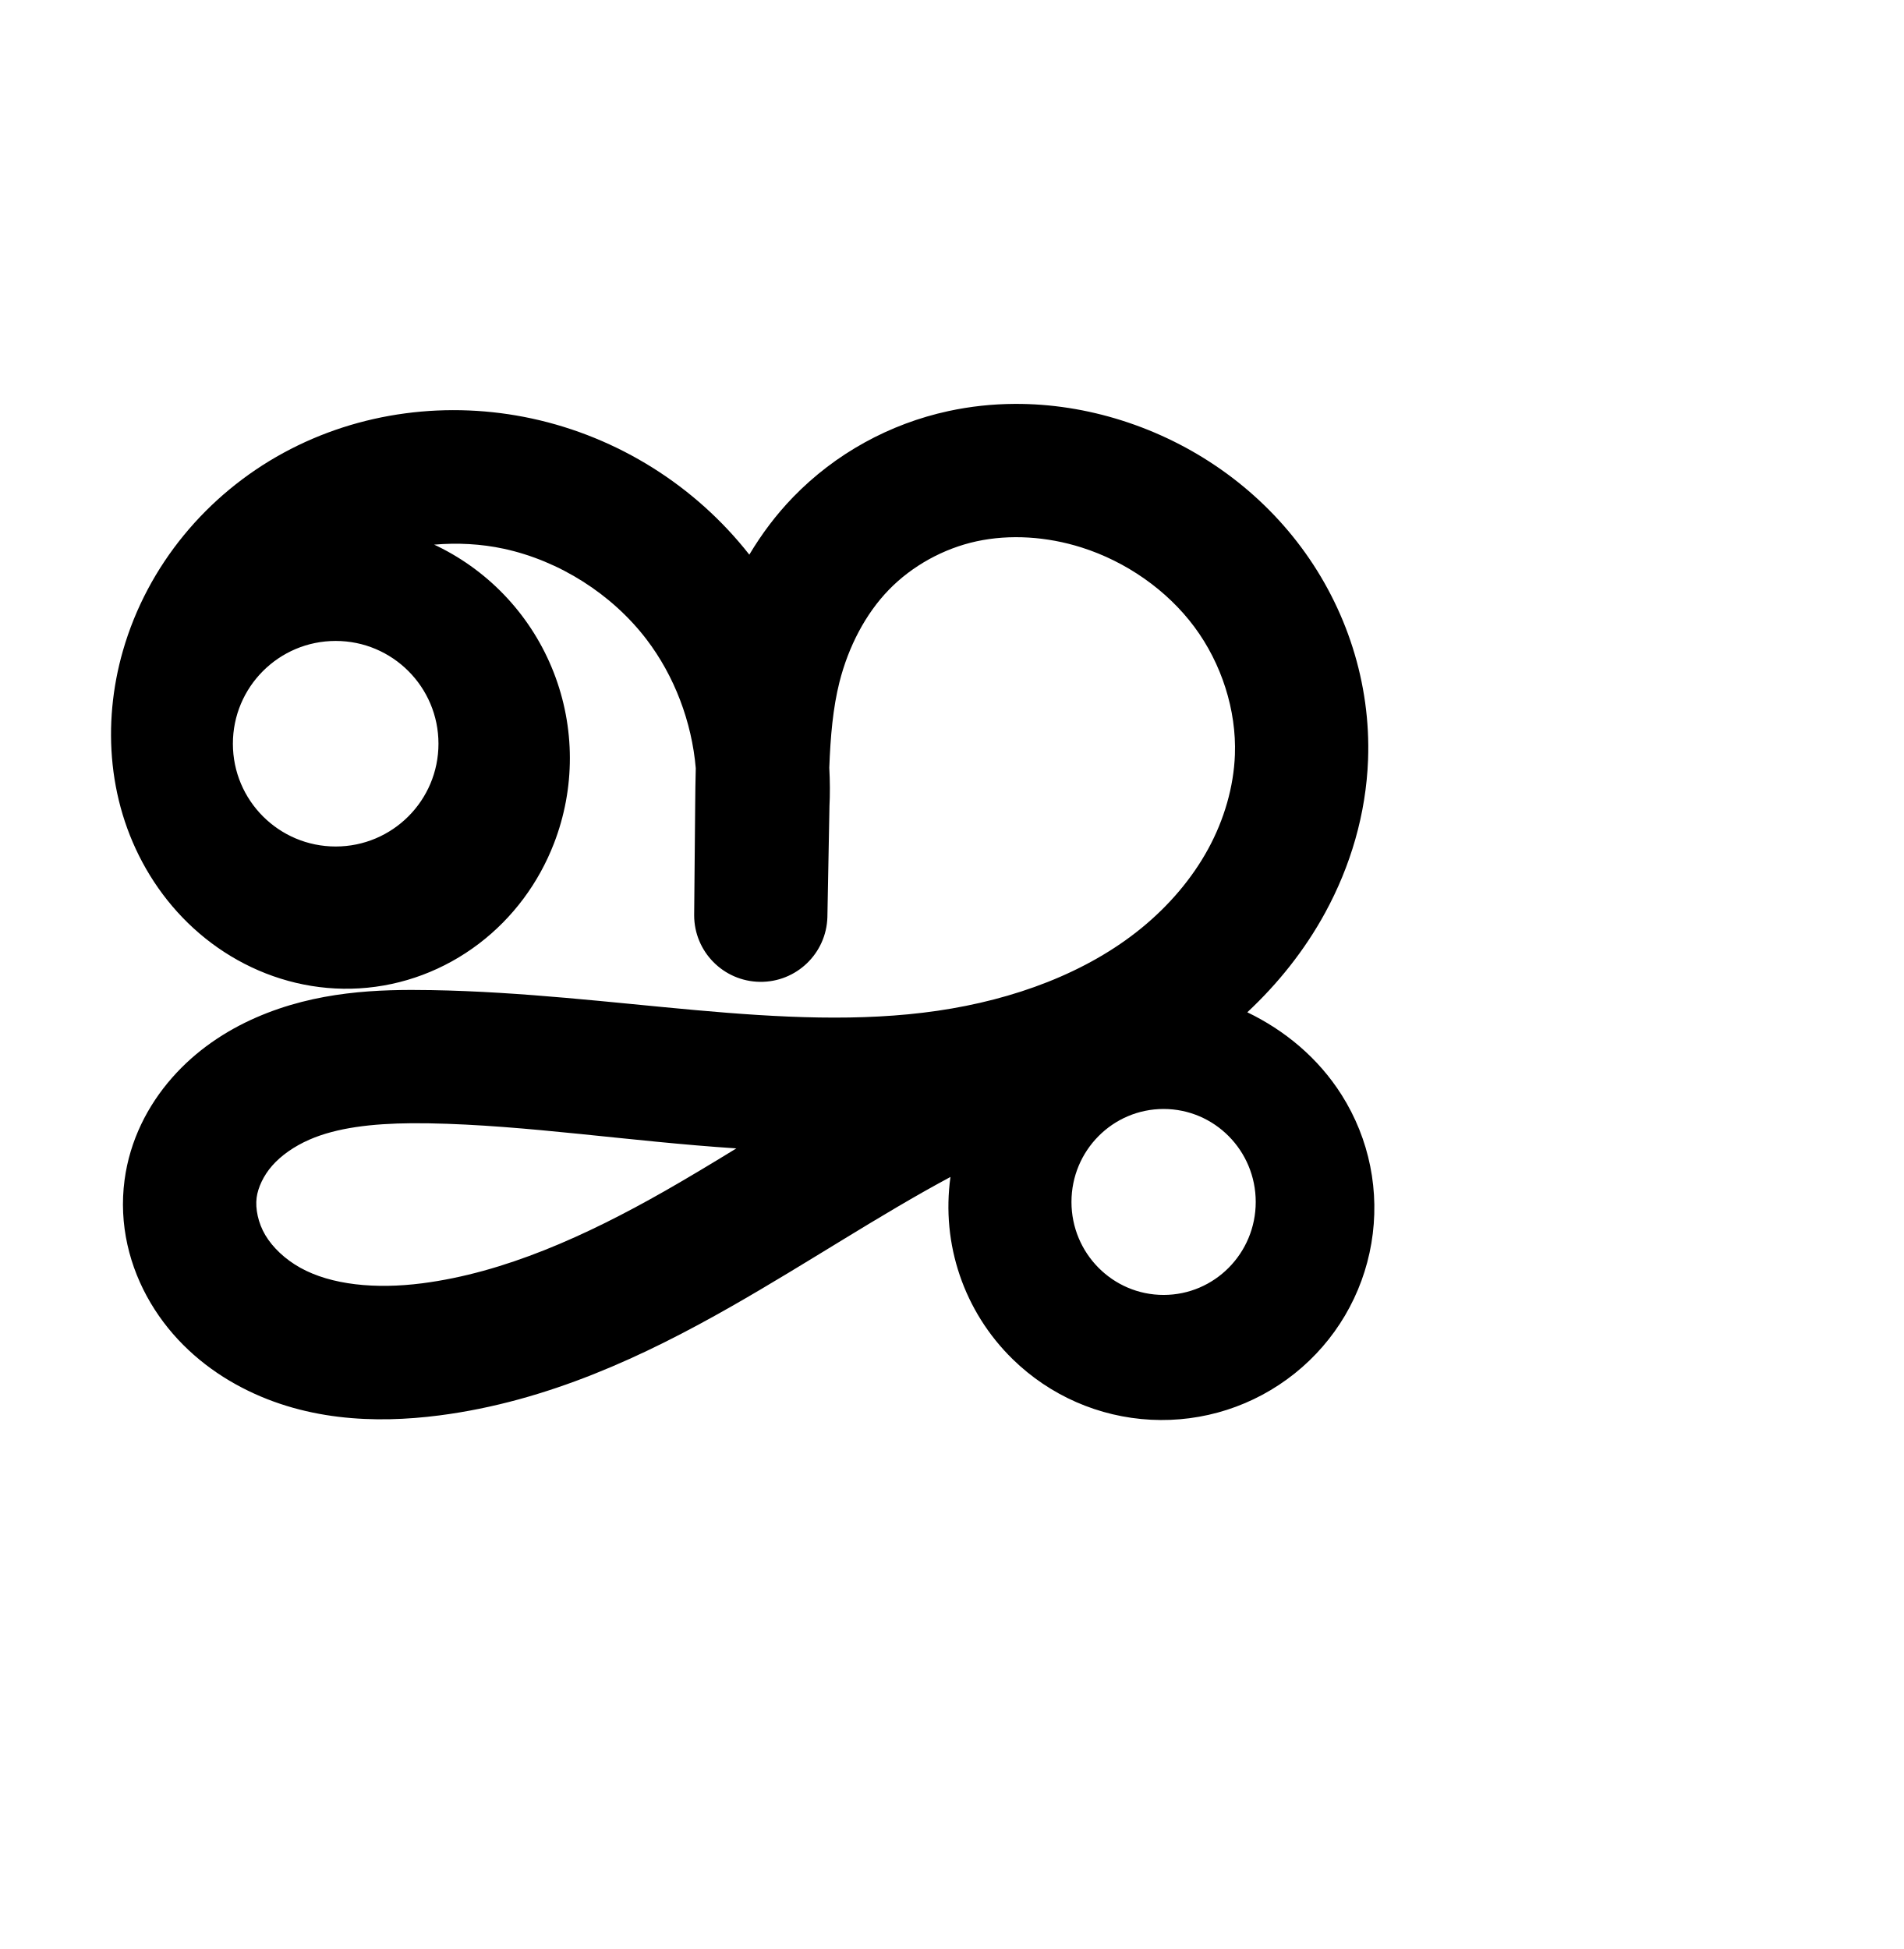
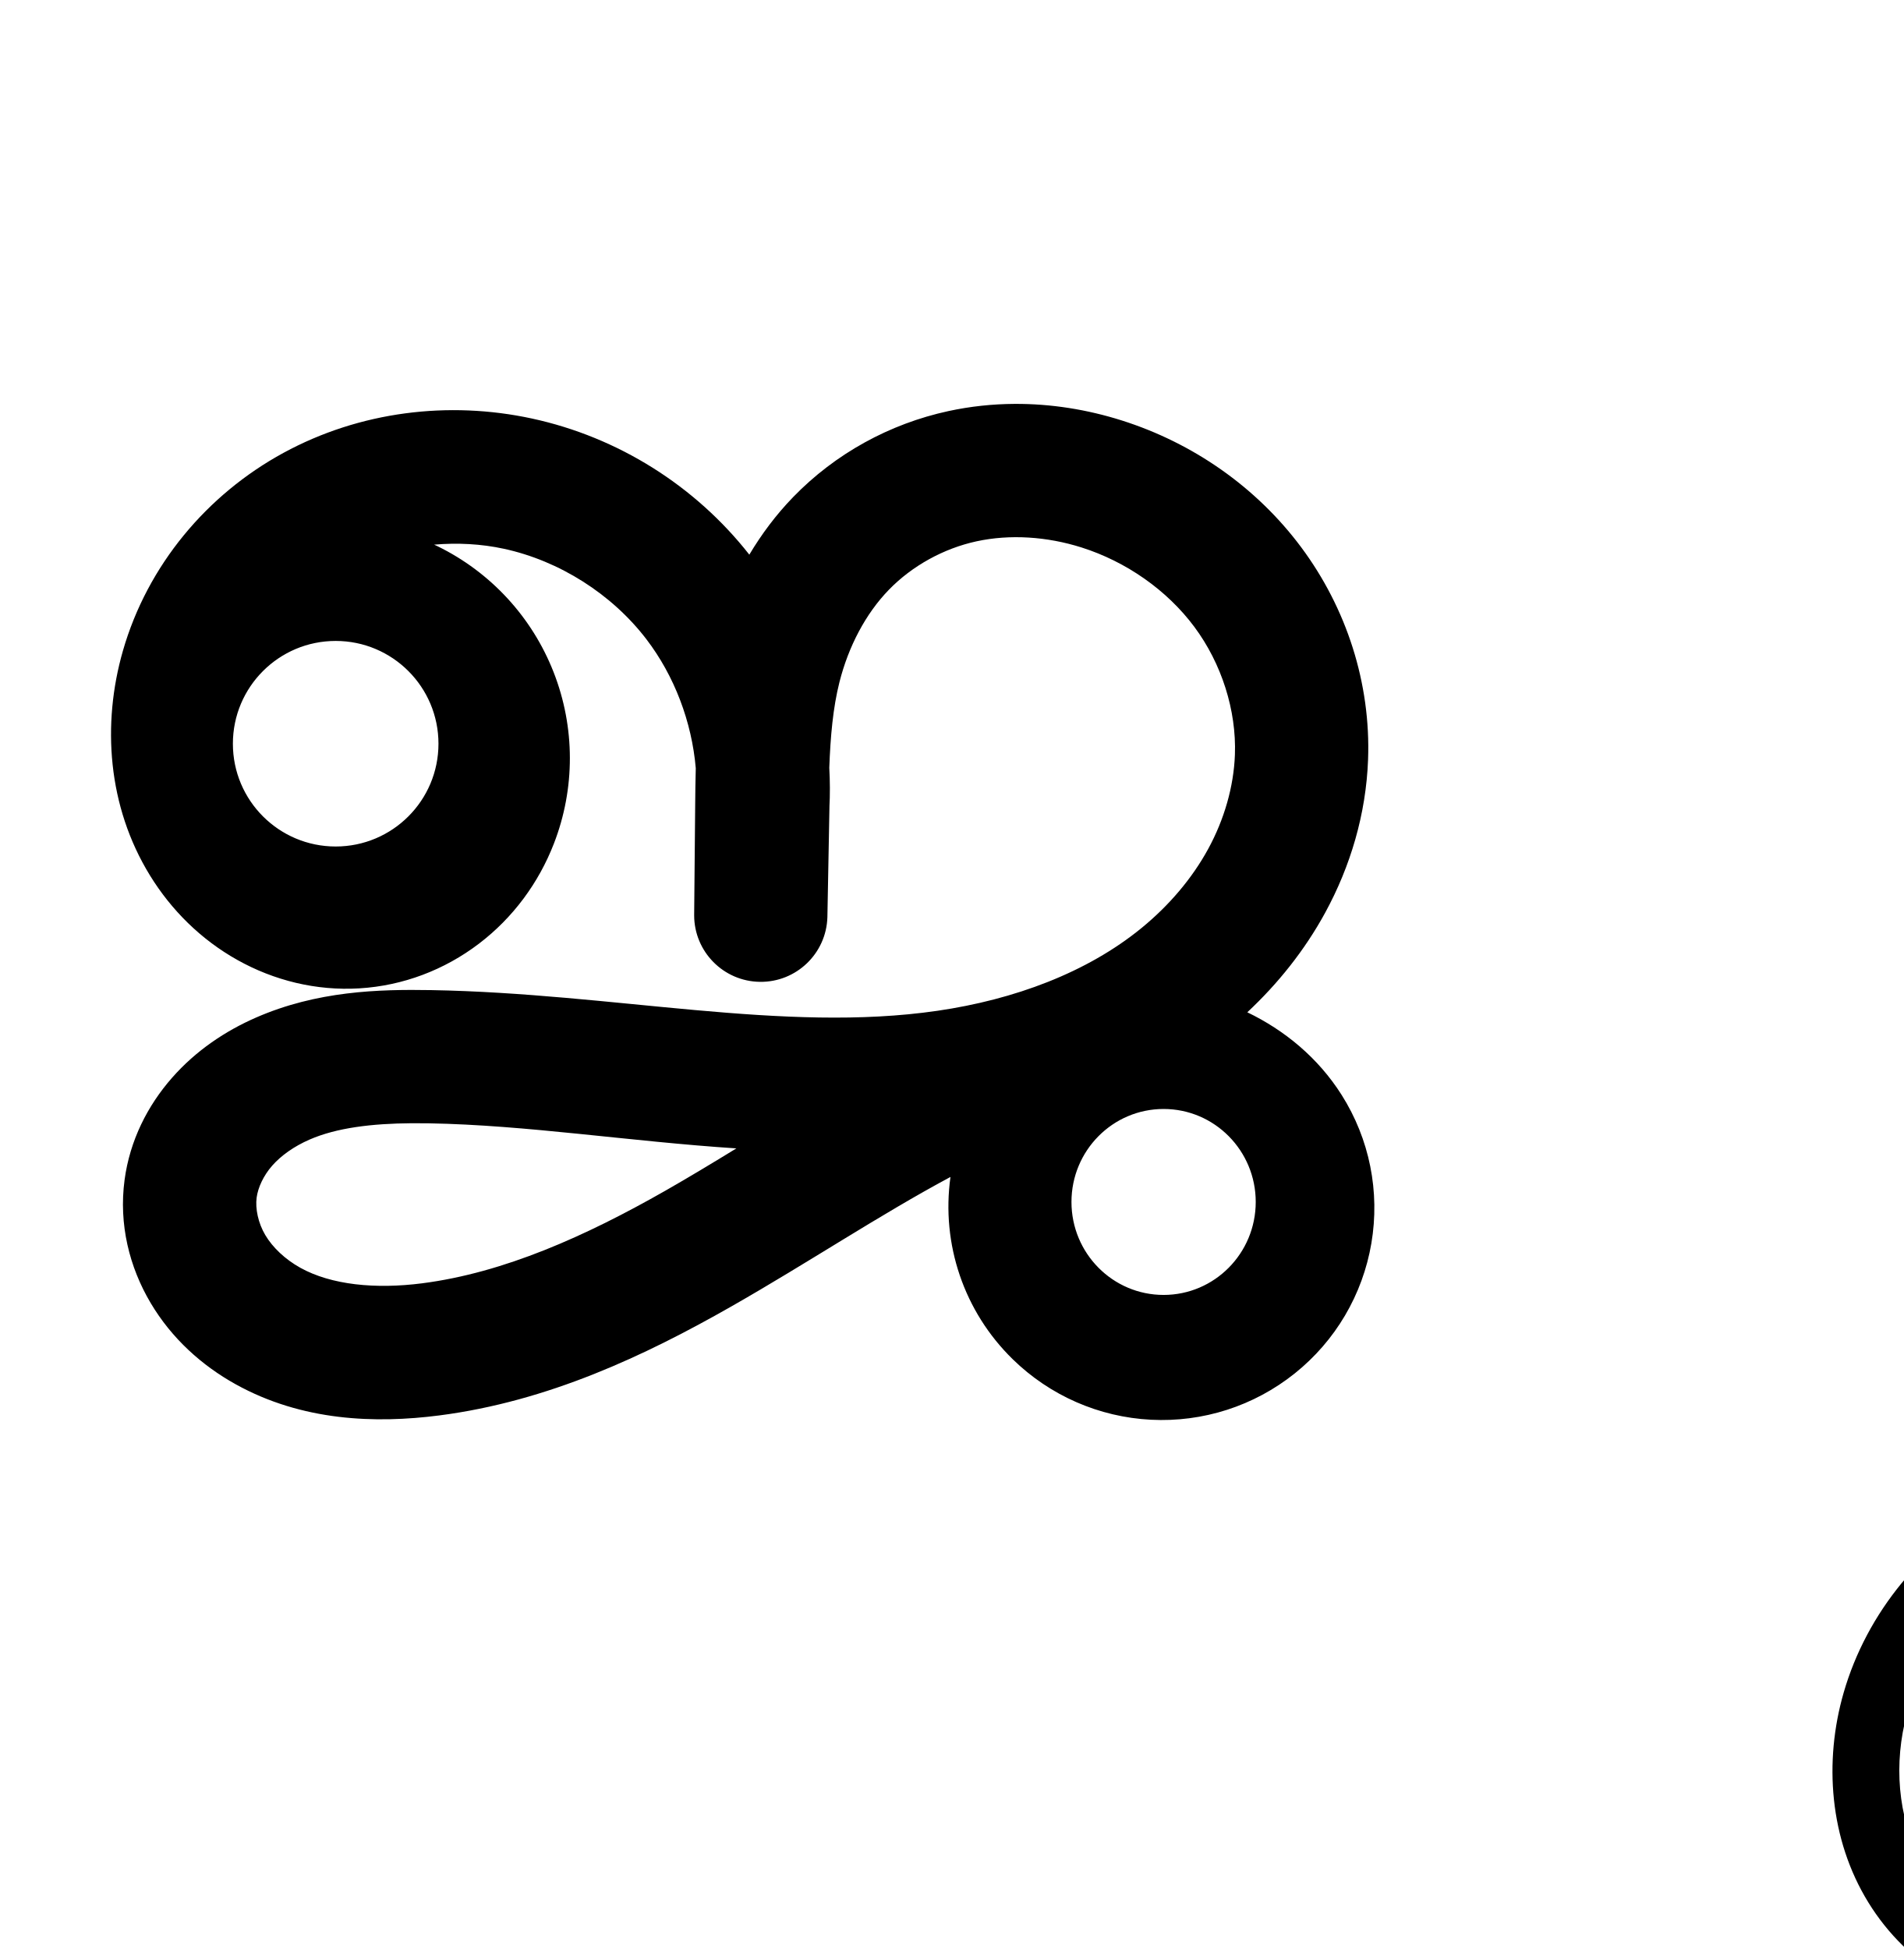
<svg xmlns="http://www.w3.org/2000/svg" width="2000" height="2048" id="svg2992" version="1.1">
  <defs id="defs5498">
    </defs>
  <g id="layer1" transform="translate(0,1048)">
    <path style="fill:none;fill-rule:evenodd;stroke:#000000;stroke-width:140;stroke-linecap:round;stroke-linejoin:round;stroke-miterlimit:4;stroke-dasharray:none;stroke-opacity:1" d="m -1521.45,-361.542 c 22.683,-37.79 59.897,-66.604 102.163,-79.102 42.266,-12.498 89.166,-8.558 128.753,10.819 39.587,19.376 71.471,53.996 87.53,95.042 16.059,41.045 16.134,88.11 0.205,129.207 -11.406,29.428 -30.861,55.773 -55.989,74.869 -25.128,19.097 -55.891,30.819 -87.396,32.709 -31.081,1.864 -62.547,-5.834 -89.716,-21.045 -27.169,-15.211 -50.028,-37.803 -66.351,-64.319 -32.646,-53.032 -38.04,-120.433 -20.807,-180.276 20.237,-70.273 70.668,-130.778 134.902,-165.733 64.234,-34.955 141.333,-44.559 212.809,-29.1 75.118,16.248 143.979,59.962 190.647,121.027 46.667,61.065 70.766,138.988 66.718,215.737 l -2.195,117.461 1.071,-115.779 c 0.456,-49.332 1.629,-99.149 13.705,-146.983 12.076,-47.834 35.209,-93.292 69.564,-128.699 34.355,-35.407 79.423,-60.174 127.643,-70.604 48.22,-10.429 99.078,-6.746 146.111,8.145 60.727,19.226 115.584,57.294 153.602,108.402 38.018,51.108 58.767,115.127 56.409,178.781 -1.68,45.35 -14.855,90.039 -36.582,129.881 -21.727,39.842 -51.885,74.875 -87.001,103.621 -70.232,57.493 -158.979,89.09 -248.792,102.189 -179.625,26.198 -361.507,-17.805 -543.005,-21.004 -52.618,-0.928 -106.711,1.9 -154.939,22.961 -24.114,10.53 -46.439,25.633 -63.797,45.409 -17.358,19.776 -29.59,44.349 -33.063,70.432 -3.867,29.041 3.312,59.115 18.261,84.312 14.949,25.197 37.383,45.592 62.988,59.831 51.21,28.477 112.933,32.06 171.047,24.569 100.045,-12.897 193.721,-56.054 281.356,-106.009 87.635,-49.955 171.142,-107.271 261.394,-152.325 58.41,-29.158 121.221,-53.417 186.504,-53.796 32.641,-0.19 65.535,5.757 95.192,19.392 29.657,13.635 55.966,35.157 73.425,62.738 19.86,31.373 27.63,70.182 21.434,106.792 -6.196,36.61 -26.288,70.685 -55.291,93.87 -29.003,23.185 -66.644,35.278 -103.726,33.379 -37.082,-1.899 -73.274,-17.762 -99.84,-43.704 -36.359,-35.504 -53.373,-89.722 -43.819,-139.635 9.554,-49.912 45.388,-94.015 92.288,-113.582" id="path4140-7-4-0" />
    <path id="path4181" style="opacity:1;fill:#000000;fill-opacity:1;fill-rule:evenodd;stroke:none;stroke-width:50;stroke-linecap:round;stroke-linejoin:round;stroke-miterlimit:4;stroke-dasharray:none;stroke-opacity:1" d="m 1319.363,215.009 a 96.798,97.699 0 0 1 -96.798,97.699 96.798,97.699 0 0 1 -96.798,-97.699 96.798,97.699 0 0 1 96.798,-97.699 96.798,97.699 0 0 1 96.798,97.699 z M 460.687,-266.502 c 0,59.647 -48.353,108 -108,108 -59.647,0 -108,-48.353 -108,-108 0,-59.647 48.353,-108 108,-108 59.647,0 108,48.353 108,108 z m 605.233,-357.09 c -23.096,0.131 -46.344,2.566 -69.402,7.553 -61.792,13.365 -118.784,44.62 -163.084,90.277 -18.028,18.581 -33.263,39.024 -46.141,60.588 -56.925,-72.543 -138.132,-123.516 -228.332,-143.025 -87.497,-18.925 -180.905,-7.59 -261.066,36.033 -80.511,43.813 -142.871,118.124 -168.709,207.848 -22.176,77.006 -16.259,163.693 28.463,236.342 22.312,36.245 53.42,67.235 91.766,88.703 38.487,21.547 82.708,32.563 128.104,29.84 46.057,-2.763 89.506,-19.453 125.559,-46.852 35.963,-27.33 62.891,-63.993 78.902,-105.305 22.463,-57.957 22.362,-122.123 -0.285,-180.008 -22.647,-57.885 -66.116,-105.085 -121.945,-132.41 -1.205,-0.59 -2.434,-1.112 -3.646,-1.682 24.47,-2.101 49.347,-0.846 73.262,4.326 58.401,12.632 113.547,47.639 149.828,95.113 29.412,38.486 47.655,86.782 51.836,135.479 -0.369,13.244 -0.505,26.193 -0.621,38.789 l -1.072,115.777 c 0.043,38.252 30.78,69.388 69.028,69.922 38.248,0.535 69.844,-29.73 70.956,-67.965 l 2.195,-117.461 -0.084,2.379 c 0.738,-13.994 0.632,-27.971 -0.117,-41.887 1.191,-32.765 3.875,-63.069 10.666,-89.967 9.459,-37.468 27.493,-71.9 51.932,-97.088 24.409,-25.157 57.556,-43.438 92.203,-50.932 34.951,-7.56 73.827,-5.05 110.184,6.461 46.943,14.862 89.86,44.856 118.566,83.447 28.59,38.434 44.354,87.671 42.623,134.41 -1.242,33.52 -11.2,67.989 -28.088,98.959 -16.949,31.08 -41.138,59.438 -69.885,82.971 C 1141.92,-25.808 1065.381,2.401 984.959,14.131 823.088,37.74 645.273,-4.211 453.291,-7.596 397.321,-8.582 332.82,-6.619 269.105,21.205 c -32.089,14.013 -63.061,34.522 -88.393,63.381 -25.568,29.129 -44.29,65.674 -49.842,107.371 -6.198,46.545 5.044,91.508 27.445,129.268 22.172,37.372 53.931,65.694 89.172,85.291 69.909,38.875 146.862,41.474 214.018,32.816 114.189,-14.721 215.859,-62.628 307.07,-114.621 80.969,-46.155 155.198,-95.861 230.057,-135.971 -9.839,70.527 14.168,141.495 65.465,191.586 39.097,38.178 90.521,60.731 145.164,63.529 54.658,2.799 108.212,-14.392 151.016,-48.609 42.815,-34.227 71.444,-82.753 80.602,-136.867 9.161,-54.129 -1.907,-109.468 -31.307,-155.912 -24.748,-39.095 -59.994,-67.937 -99.061,-86.766 32.099,-30.002 60.186,-64.964 81.801,-104.6 26.565,-48.715 42.958,-103.622 45.076,-160.803 2.984,-80.57 -22.75,-159.37 -70.195,-223.152 -47.329,-63.626 -114.128,-109.767 -188.639,-133.357 -36.069,-11.419 -74.141,-17.599 -112.635,-17.381 z m -633.299,755.875 c 5.973,-0.046 12.045,-0.009 18.203,0.1 102.497,1.807 210.396,18.997 322.869,26.346 -24.99,15.287 -49.786,30.297 -74.447,44.355 -84.059,47.916 -169.739,86.324 -255.641,97.398 -49.073,6.326 -95.567,1.756 -128.078,-16.322 -15.969,-8.88 -29.079,-21.348 -36.805,-34.369 -7.496,-12.634 -10.612,-27.818 -9.076,-39.355 1.394,-10.47 7.135,-23.072 16.283,-33.494 9.385,-10.692 23.063,-20.389 39.203,-27.438 28.65,-12.511 65.674,-16.9 107.488,-17.221 z" />
+     <path style="fill:none;fill-rule:evenodd;stroke:#000000;stroke-width:70;stroke-linecap:round;stroke-linejoin:round;stroke-miterlimit:4;stroke-dasharray:none;stroke-opacity:1" d="m 2356.413,-361.367 c 24.214,-40.214 63.879,-70.854 108.905,-84.125 45.026,-13.271 94.969,-9.043 137.123,11.609 42.154,20.652 76.104,57.525 93.212,101.237 17.108,43.712 17.207,93.834 0.271,137.613 -12.137,31.374 -32.858,59.468 -59.631,79.835 -26.774,20.368 -59.56,32.875 -93.14,34.895 -33.141,1.994 -66.693,-6.22 -95.657,-22.448 -28.965,-16.228 -53.326,-40.33 -70.715,-68.614 -34.777,-56.567 -40.478,-128.436 -22.08,-192.238 21.591,-74.874 75.301,-139.353 143.727,-176.637 68.426,-37.285 150.573,-47.581 226.746,-31.149 80.113,17.282 153.558,63.903 203.293,129.043 49.734,65.14 75.356,148.274 70.919,230.11 l -2.339,125.27 1.141,-123.476 c 0.486,-52.579 1.734,-105.674 14.592,-156.659 12.858,-50.985 37.49,-99.445 74.082,-137.205 36.592,-37.76 84.606,-64.195 135.991,-75.348 51.385,-11.153 105.596,-7.264 155.73,8.59 64.758,20.479 123.248,61.089 163.755,115.607 40.507,54.517 62.576,122.8 60.004,190.67 -1.831,48.311 -15.896,95.908 -39.061,138.343 -23.165,42.435 -55.303,79.746 -92.716,110.367 -74.826,61.241 -169.358,94.918 -265.032,108.911 -191.348,27.986 -385.138,-18.739 -578.494,-22.012 -56.069,-0.949 -113.705,2.103 -165.086,24.568 -25.69,11.233 -49.472,27.334 -67.965,48.41 -18.493,21.076 -31.526,47.259 -35.233,75.052 -4.128,30.951 3.511,63.005 19.43,89.867 15.919,26.862 39.817,48.612 67.098,63.802 54.562,30.38 120.346,34.235 182.284,26.26 106.617,-13.728 206.433,-59.769 299.793,-113.056 93.361,-53.287 182.315,-114.426 278.488,-162.452 62.23,-31.076 129.159,-56.915 198.715,-57.308 34.778,-0.197 69.824,6.145 101.422,20.677 31.598,14.532 59.627,37.464 78.231,66.849 21.165,33.43 29.451,74.783 22.859,113.797 -6.592,39.014 -27.989,75.331 -58.883,100.052 -30.894,24.72 -70.997,37.629 -110.513,35.632 -39.517,-1.997 -78.095,-18.87 -106.428,-46.489 -38.818,-37.838 -57.002,-95.673 -46.82,-148.917 10.182,-53.244 48.421,-100.289 98.462,-121.135" id="path4140-7-4-0-5" />
+     <path style="color:#000000;font-style:normal;font-variant:normal;font-weight:normal;font-stretch:normal;font-size:medium;line-height:normal;font-family:sans-serif;text-indent:0;text-align:start;text-decoration:none;text-decoration-line:none;text-decoration-style:solid;text-decoration-color:#000000;letter-spacing:normal;word-spacing:normal;text-transform:none;direction:ltr;block-progression:tb;writing-mode:lr-tb;baseline-shift:baseline;text-anchor:start;white-space:normal;clip-rule:nonzero;display:inline;overflow:visible;visibility:visible;opacity:1;isolation:auto;mix-blend-mode:normal;color-interpolation:sRGB;color-interpolation-filters:linearRGB;solid-color:#000000;solid-opacity:1;fill:#000000;fill-opacity:1;fill-rule:evenodd;stroke:none;stroke-width:70;stroke-linecap:round;stroke-linejoin:round;stroke-miterlimit:4;stroke-dasharray:none;stroke-dashoffset:0;stroke-opacity:1;color-rendering:auto;image-rendering:auto;shape-rendering:auto;text-rendering:auto;enable-background:accumulate" d="m 2897.26,482.963 c -22.008,0.134 -44.073,2.457 -65.83,7.18 -58.171,12.626 -112.142,42.308 -153.701,85.193 -32.704,33.749 -56.376,74.415 -71.934,117.576 -9.719,-18.333 -20.865,-35.935 -33.51,-52.496 -54.932,-71.948 -135.247,-122.929 -223.732,-142.018 -84.189,-18.162 -174.488,-6.992 -250.871,34.629 -76.556,41.715 -136.221,113.09 -160.611,197.672 a 35.003,35.003 0 0 0 0,0.002 c -20.87,72.375 -14.915,153.885 25.895,220.266 20.381,33.151 48.867,61.456 83.422,80.816 34.627,19.401 74.562,29.276 114.867,26.852 40.861,-2.458 79.992,-17.453 112.228,-41.977 32.191,-24.489 56.647,-57.746 71.084,-95.064 20.196,-52.205 20.081,-110.871 -0.32,-162.996 -20.401,-52.125 -60.139,-95.285 -110.406,-119.912 -43.514,-21.319 -93.158,-27.824 -140.543,-18.939 11.912,-9.479 24.565,-17.999 37.877,-25.252 60.469,-32.949 134.463,-42.373 202.619,-27.67 71.741,15.476 138.317,57.738 182.853,116.07 36.562,47.888 58.727,107.252 63.307,167.521 -0.443,14.446 -0.634,28.744 -0.764,42.818 l -1.137,123.147 -0,0.33 a 35.003,35.003 0 0 0 69.992,0.977 l 2.338,-125.27 -0.045,1.24 c 0.779,-14.379 0.634,-28.763 -0.229,-43.09 1.26,-36.682 4.273,-72.05 12.611,-105.111 11.552,-45.807 33.639,-88.756 65.279,-121.406 31.625,-32.635 73.682,-55.822 118.281,-65.502 44.75,-9.713 92.965,-6.406 137.752,7.758 57.852,18.295 110.364,54.86 146.215,103.109 35.793,48.172 55.374,109.059 53.123,168.471 -1.607,42.402 -14.06,84.895 -34.807,122.898 -20.776,38.059 -49.931,72.037 -84.162,100.053 -68.512,56.073 -156.946,88.056 -247.93,101.363 -182.48,26.689 -374.241,-19.013 -572.838,-22.375 -57.745,-0.978 -120.582,1.646 -179.699,27.494 -29.674,12.975 -57.776,31.779 -80.252,57.395 -22.594,25.75 -38.87,57.916 -43.617,93.51 -5.295,39.698 4.372,79.195 24.014,112.338 19.527,32.95 48.084,58.665 80.182,76.537 63.909,35.585 137.313,38.951 203.781,30.393 113.704,-14.641 217.522,-63.062 312.672,-117.371 95.058,-54.256 183.507,-114.961 276.775,-161.537 19.295,-9.636 38.794,-18.431 58.377,-26.133 -14.46,21.787 -24.806,46.376 -29.809,72.537 -12.504,65.387 9.096,134.087 56.768,180.555 34.602,33.729 80.797,53.94 129.092,56.381 48.302,2.441 96.357,-13.022 134.146,-43.26 37.795,-30.243 63.457,-73.785 71.527,-121.549 8.072,-47.771 -1.865,-97.386 -27.799,-138.35 -22.701,-35.856 -56.02,-62.837 -93.178,-79.926 -19.718,-9.068 -40.312,-15.237 -61.166,-19.061 11.401,-7.74 22.526,-15.964 33.287,-24.771 40.595,-33.224 75.716,-73.871 101.27,-120.682 25.584,-46.866 41.262,-99.568 43.316,-153.789 2.892,-76.329 -21.665,-152.007 -66.887,-212.869 -45.164,-60.785 -109.631,-105.44 -181.295,-128.104 -34.676,-10.966 -71.197,-16.824 -107.877,-16.602 z m -763.66,203.006 c 24.006,-0.123 48.168,5.155 69.443,15.578 34.041,16.677 62.202,47.263 76.017,82.562 13.816,35.299 13.897,76.875 0.221,112.229 -9.838,25.43 -26.823,48.361 -48.18,64.607 -21.311,16.212 -47.753,26.233 -74.051,27.814 -25.977,1.563 -53.145,-4.989 -76.447,-18.045 -23.374,-13.096 -43.612,-32.995 -58.008,-56.41 -26.581,-43.235 -33.2,-99.693 -21.457,-151.623 a 35.003,35.003 0 0 0 1.258,-1.994 c 19.553,-32.474 52.457,-57.89 88.816,-68.607 13.635,-4.019 27.983,-6.037 42.387,-6.111 z m 897.371,519.18 c 26.869,1.006 53.147,6.598 76.393,17.289 26.037,11.974 48.776,30.858 63.283,53.772 16.396,25.897 23.032,58.987 17.92,89.244 -5.114,30.264 -22.248,59.357 -46.24,78.555 -23.998,19.203 -56.148,29.557 -86.879,28.004 -30.738,-1.554 -61.699,-15.088 -83.764,-36.596 -29.965,-29.209 -44.733,-76.178 -36.873,-117.279 7.86,-41.101 38.915,-79.309 77.543,-95.4 a 35.003,35.003 0 0 0 18.617,-17.588 z m -808.816,4.551 c 6.725,-0.044 13.494,0 20.293,0.117 156.046,2.641 317.405,35.813 482.166,30.377 -67.968,39.225 -132.743,81.543 -198.602,119.133 -91.571,52.266 -187.381,95.924 -286.912,108.74 -57.408,7.392 -115.575,3.048 -160.789,-22.127 -22.464,-12.508 -41.702,-30.292 -54.014,-51.066 -12.197,-20.581 -17.809,-45.191 -14.848,-67.394 2.666,-19.991 12.456,-40.194 26.848,-56.596 14.51,-16.536 33.971,-29.933 55.678,-39.424 38.189,-16.698 83.107,-21.45 130.18,-21.76 z" id="path4140-7-4-0-5-1" />
  </g>
</svg>
